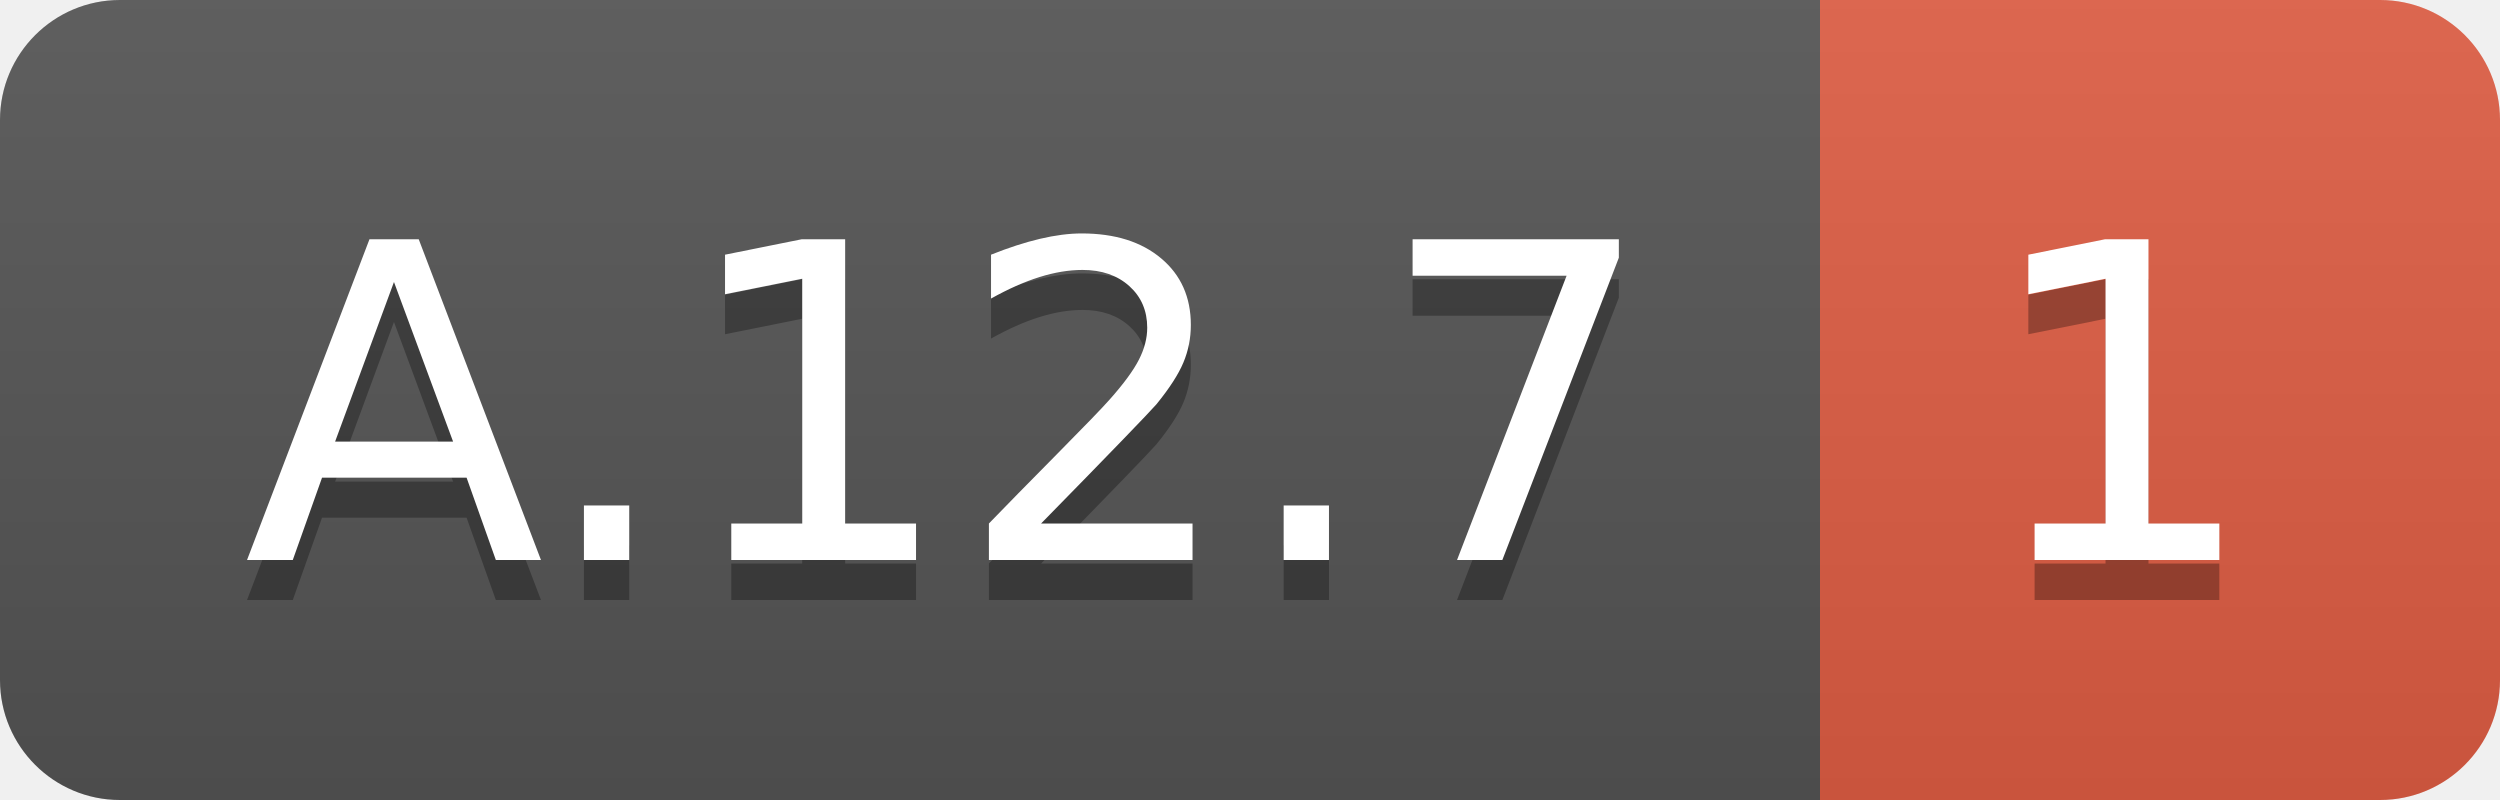
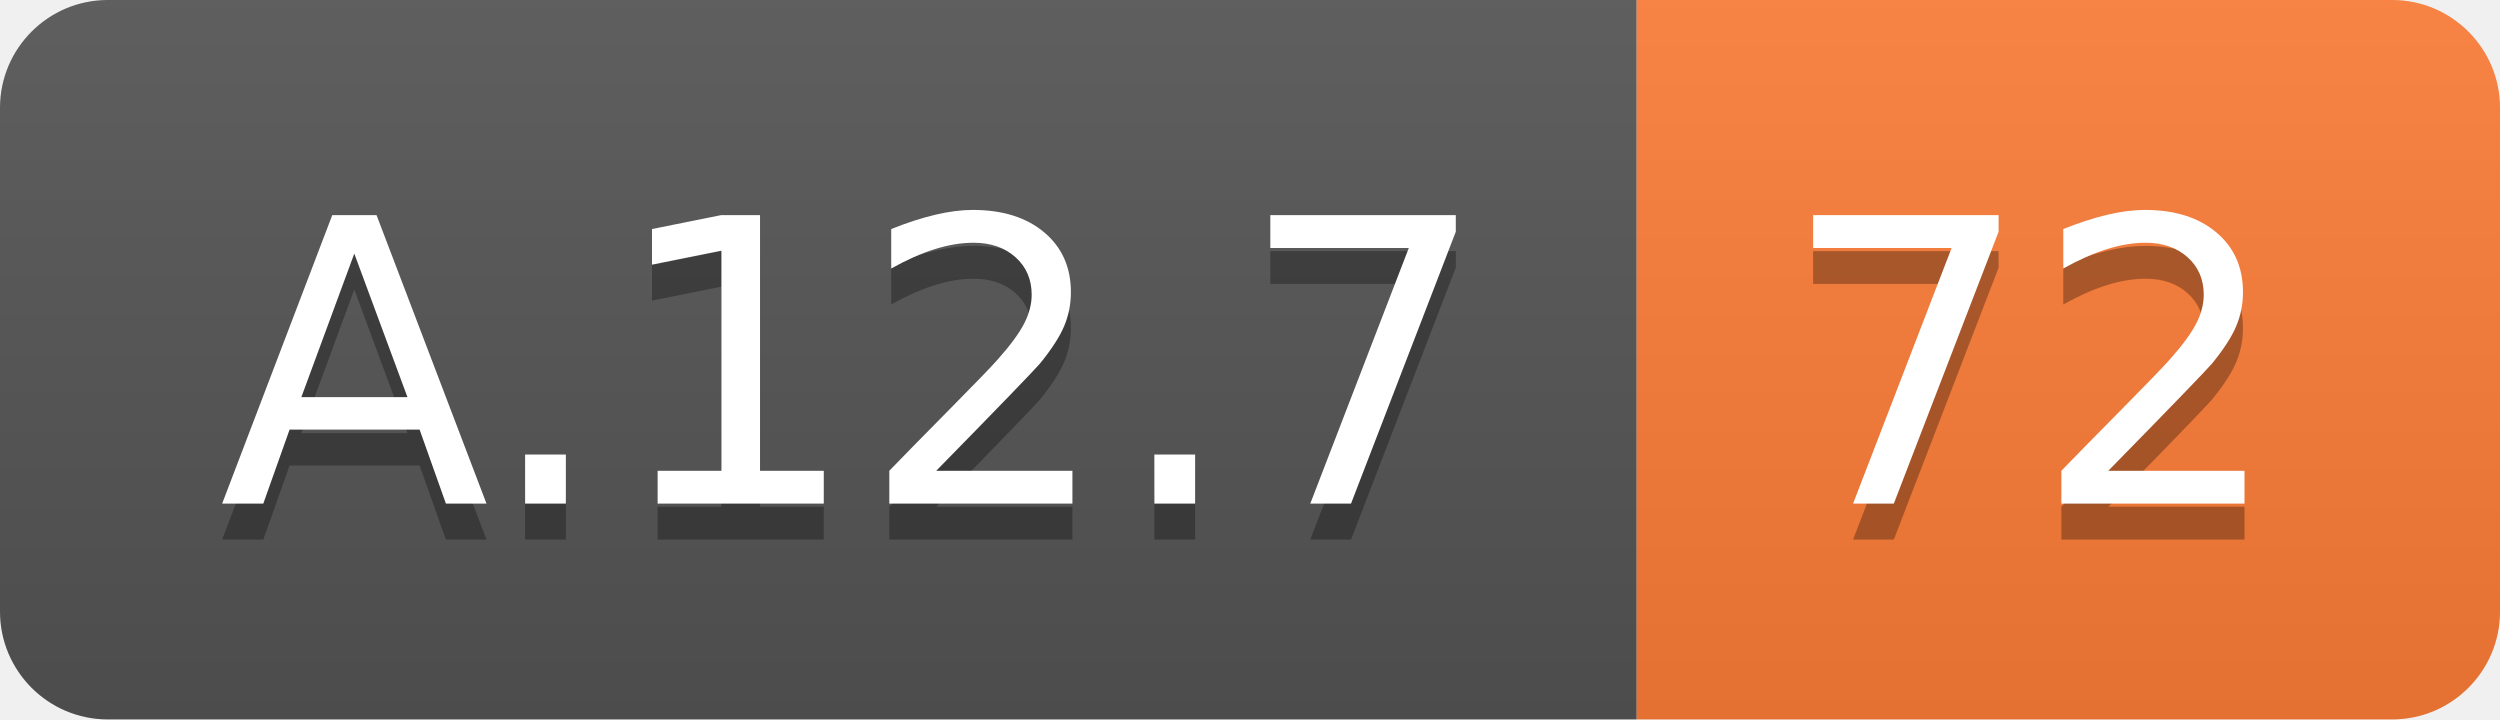
- <svg xmlns="http://www.w3.org/2000/svg" width="62.5" height="20">
+ <svg xmlns="http://www.w3.org/2000/svg" width="69.5" height="20">
  <linearGradient id="smooth" x2="0" y2="100%">
    <stop offset="0" stop-color="#bbb" stop-opacity=".1" />
    <stop offset="1" stop-opacity=".1" />
  </linearGradient>
  <clipPath id="round">
-     <rect width="62.5" height="20" rx="3" fill="#fff" />
+     <rect width="69.5" height="20" rx="3" fill="#fff" />
  </clipPath>
  <g clip-path="url(#round)">
    <rect width="45.5" height="20" fill="#555" />
-     <rect x="45.5" width="17.0" height="20" fill="#e05d44" />
-     <rect width="62.5" height="20" fill="url(#smooth)" />
+     <rect x="45.5" width="24.0" height="20" fill="#fe7d37" />
+     <rect width="69.5" height="20" fill="url(#smooth)" />
  </g>
  <g fill="#fff" text-anchor="middle" font-family="DejaVu Sans,Verdana,Geneva,sans-serif" font-size="110">
    <text x="237.5" y="150" fill="#010101" fill-opacity=".3" transform="scale(0.1)" textLength="355.0" lengthAdjust="spacing">A.12.7</text>
    <text x="237.5" y="140" transform="scale(0.1)" textLength="355.0" lengthAdjust="spacing">A.12.7</text>
-     <text x="530.0" y="150" fill="#010101" fill-opacity=".3" transform="scale(0.1)" textLength="70.0" lengthAdjust="spacing">1</text>
-     <text x="530.0" y="140" transform="scale(0.1)" textLength="70.0" lengthAdjust="spacing">1</text>
+     <text x="565.0" y="150" fill="#010101" fill-opacity=".3" transform="scale(0.1)" textLength="140.0" lengthAdjust="spacing">72</text>
+     <text x="565.0" y="140" transform="scale(0.1)" textLength="140.0" lengthAdjust="spacing">72</text>
  </g>
</svg>
